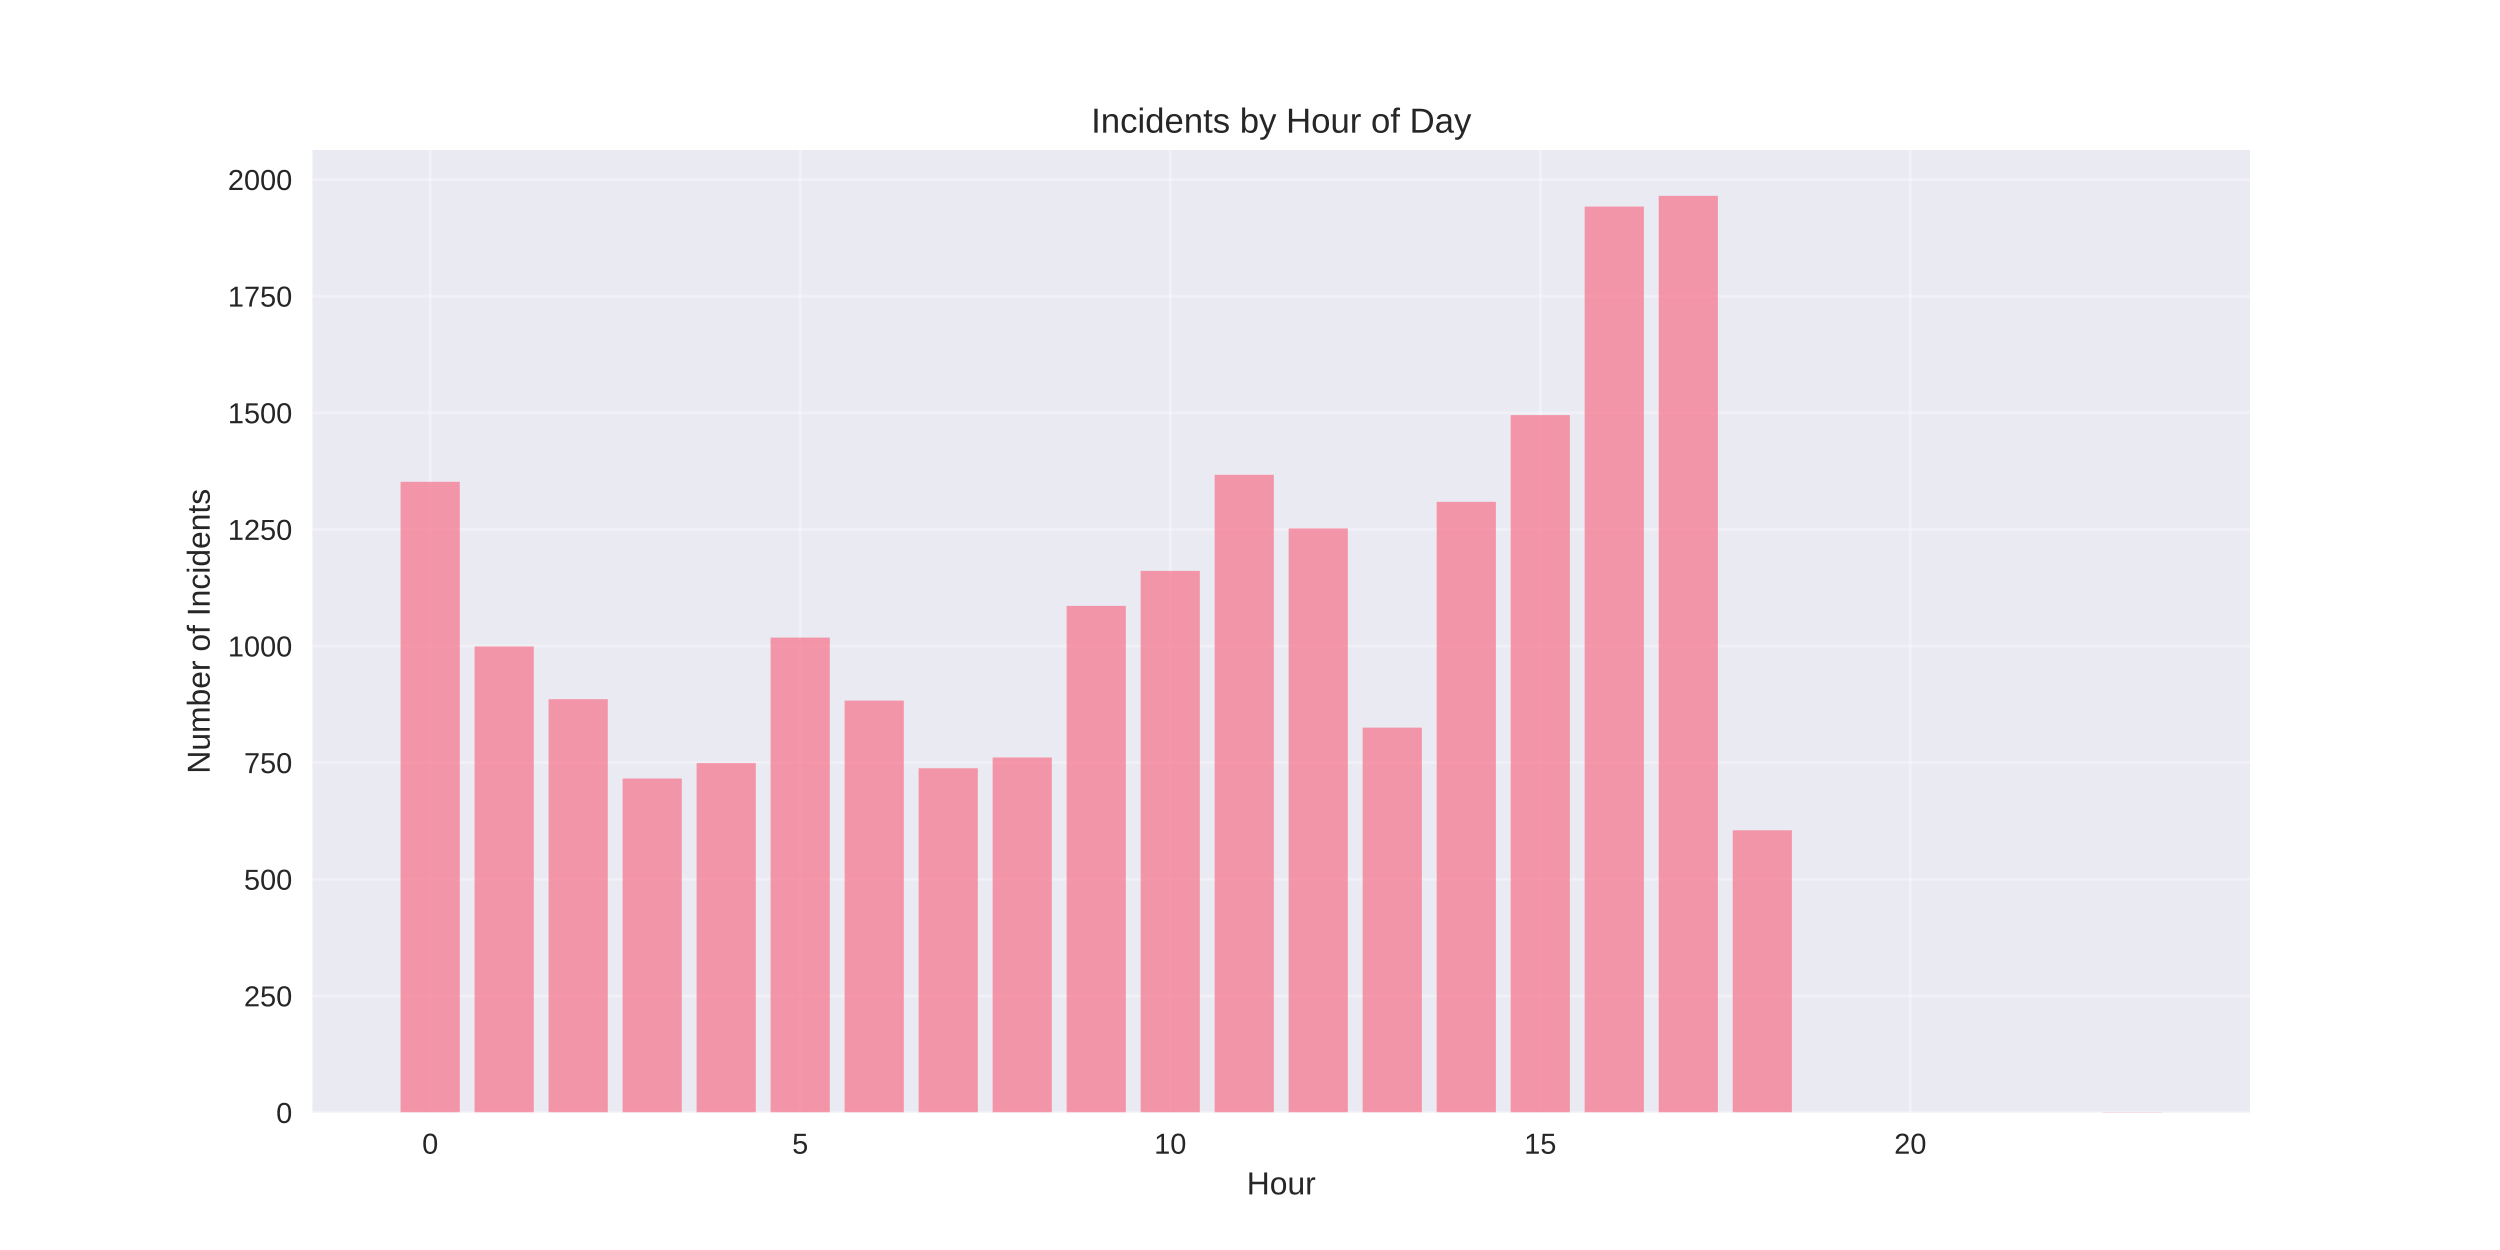
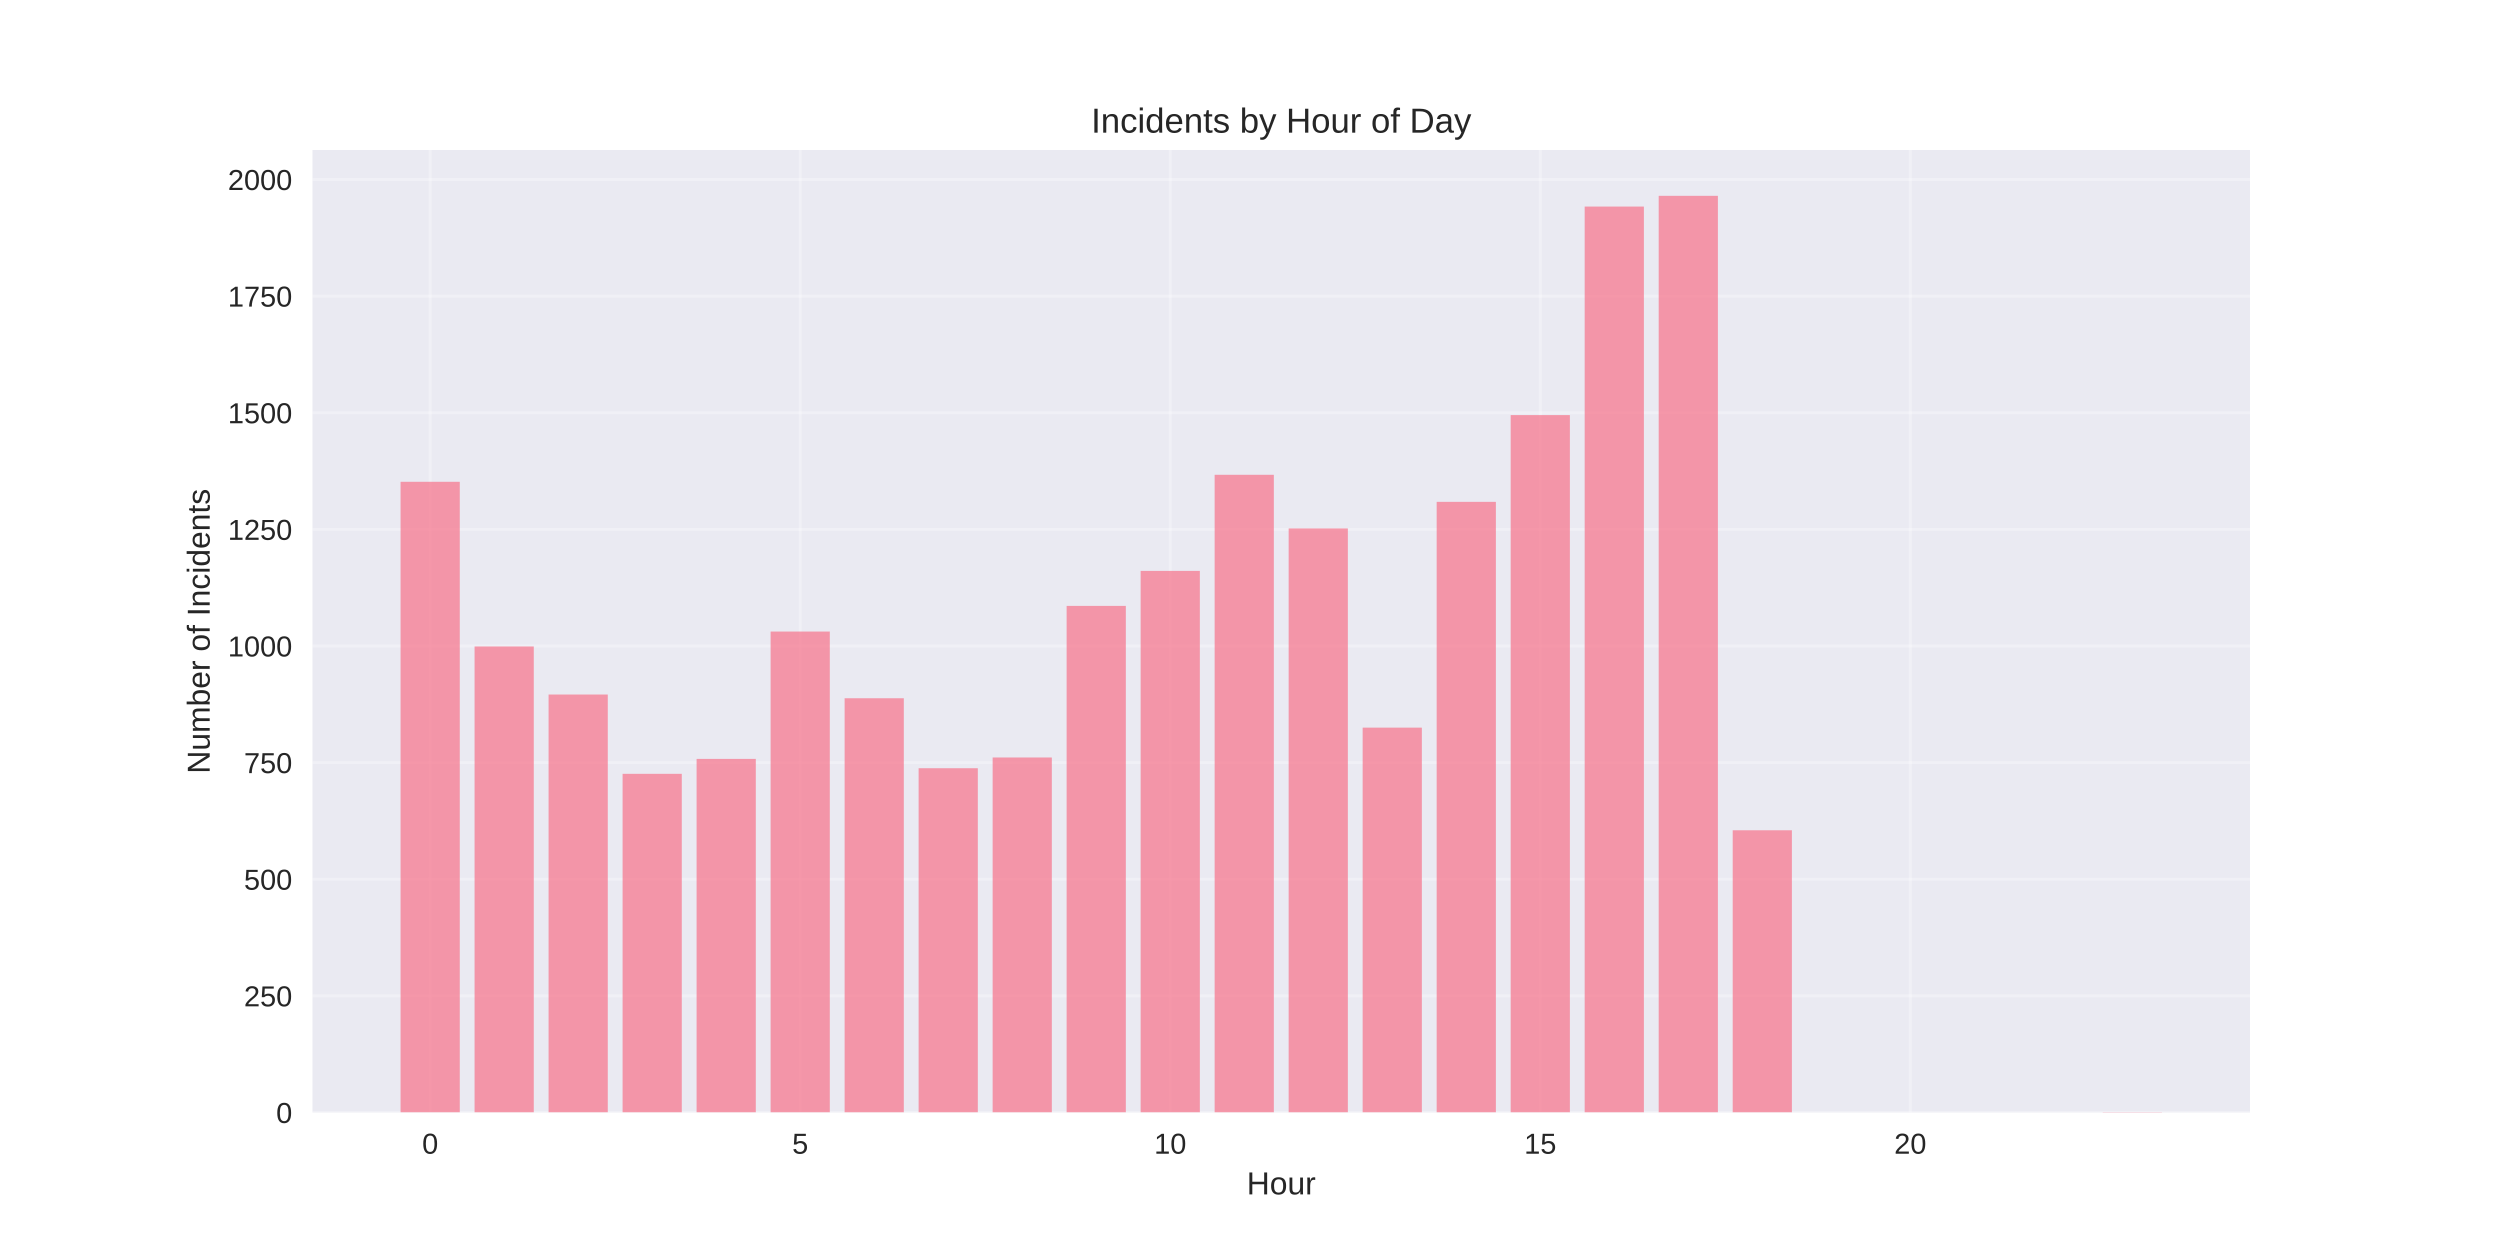
<svg xmlns="http://www.w3.org/2000/svg" width="864pt" height="432pt" viewBox="0 0 864 432" version="1.1">
  <defs>
    <style type="text/css">*{stroke-linejoin: round; stroke-linecap: butt}</style>
  </defs>
  <g id="figure_1">
    <g id="patch_1">
      <path d="M 0 432  L 864 432  L 864 0  L 0 0  z " style="fill: #ffffff" />
    </g>
    <g id="axes_1">
      <g id="patch_2">
        <path d="M 108 384.48  L 777.6 384.48  L 777.6 51.84  L 108 51.84  z " style="fill: #eaeaf2" />
      </g>
      <g id="matplotlib.axis_1">
        <g id="xtick_1">
          <g id="line2d_1">
-             <path d="M 148.667 384.48  L 148.667 51.84  " clip-path="url(#p11cc35c50f)" style="fill: none; stroke: #ffffff; stroke-opacity: 0.3; stroke-linecap: round" />
+             <path d="M 148.667 384.48  L 148.667 51.84  " clip-path="url(#pe2ddb4c4c8)" style="fill: none; stroke: #ffffff; stroke-opacity: 0.3; stroke-linecap: round" />
          </g>
          <g id="line2d_2" />
          <g id="text_1">
            <text style="fill: #262626; font: 10px 'Arial', 'Liberation Sans', 'DejaVu Sans', 'Bitstream Vera Sans', sans-serif; text-anchor: middle" x="148.667" y="398.727" transform="rotate(-0 148.6671 398.7269)">0</text>
          </g>
        </g>
        <g id="xtick_2">
          <g id="line2d_3">
-             <path d="M 276.551 384.48  L 276.551 51.84  " clip-path="url(#p11cc35c50f)" style="fill: none; stroke: #ffffff; stroke-opacity: 0.3; stroke-linecap: round" />
+             <path d="M 276.551 384.48  L 276.551 51.84  " clip-path="url(#pe2ddb4c4c8)" style="fill: none; stroke: #ffffff; stroke-opacity: 0.3; stroke-linecap: round" />
          </g>
          <g id="line2d_4" />
          <g id="text_2">
            <text style="fill: #262626; font: 10px 'Arial', 'Liberation Sans', 'DejaVu Sans', 'Bitstream Vera Sans', sans-serif; text-anchor: middle" x="276.551" y="398.727" transform="rotate(-0 276.551 398.7269)">5</text>
          </g>
        </g>
        <g id="xtick_3">
          <g id="line2d_5">
-             <path d="M 404.435 384.48  L 404.435 51.84  " clip-path="url(#p11cc35c50f)" style="fill: none; stroke: #ffffff; stroke-opacity: 0.3; stroke-linecap: round" />
+             <path d="M 404.435 384.48  L 404.435 51.84  " clip-path="url(#pe2ddb4c4c8)" style="fill: none; stroke: #ffffff; stroke-opacity: 0.3; stroke-linecap: round" />
          </g>
          <g id="line2d_6" />
          <g id="text_3">
            <text style="fill: #262626; font: 10px 'Arial', 'Liberation Sans', 'DejaVu Sans', 'Bitstream Vera Sans', sans-serif; text-anchor: middle" x="404.435" y="398.727" transform="rotate(-0 404.4348 398.7269)">10</text>
          </g>
        </g>
        <g id="xtick_4">
          <g id="line2d_7">
-             <path d="M 532.319 384.48  L 532.319 51.84  " clip-path="url(#p11cc35c50f)" style="fill: none; stroke: #ffffff; stroke-opacity: 0.3; stroke-linecap: round" />
+             <path d="M 532.319 384.48  L 532.319 51.84  " clip-path="url(#pe2ddb4c4c8)" style="fill: none; stroke: #ffffff; stroke-opacity: 0.3; stroke-linecap: round" />
          </g>
          <g id="line2d_8" />
          <g id="text_4">
            <text style="fill: #262626; font: 10px 'Arial', 'Liberation Sans', 'DejaVu Sans', 'Bitstream Vera Sans', sans-serif; text-anchor: middle" x="532.319" y="398.727" transform="rotate(-0 532.3187 398.7269)">15</text>
          </g>
        </g>
        <g id="xtick_5">
          <g id="line2d_9">
-             <path d="M 660.203 384.48  L 660.203 51.84  " clip-path="url(#p11cc35c50f)" style="fill: none; stroke: #ffffff; stroke-opacity: 0.3; stroke-linecap: round" />
+             <path d="M 660.203 384.48  L 660.203 51.84  " clip-path="url(#pe2ddb4c4c8)" style="fill: none; stroke: #ffffff; stroke-opacity: 0.3; stroke-linecap: round" />
          </g>
          <g id="line2d_10" />
          <g id="text_5">
            <text style="fill: #262626; font: 10px 'Arial', 'Liberation Sans', 'DejaVu Sans', 'Bitstream Vera Sans', sans-serif; text-anchor: middle" x="660.203" y="398.727" transform="rotate(-0 660.2026 398.7269)">20</text>
          </g>
        </g>
        <g id="text_6">
          <text style="fill: #262626; font: 11px 'Arial', 'Liberation Sans', 'DejaVu Sans', 'Bitstream Vera Sans', sans-serif; text-anchor: middle" x="442.8" y="412.773" transform="rotate(-0 442.8 412.7734)">Hour</text>
        </g>
      </g>
      <g id="matplotlib.axis_2">
        <g id="ytick_1">
          <g id="line2d_11">
-             <path d="M 108 384.48  L 777.6 384.48  " clip-path="url(#p11cc35c50f)" style="fill: none; stroke: #ffffff; stroke-opacity: 0.3; stroke-linecap: round" />
+             <path d="M 108 384.48  L 777.6 384.48  " clip-path="url(#pe2ddb4c4c8)" style="fill: none; stroke: #ffffff; stroke-opacity: 0.3; stroke-linecap: round" />
          </g>
          <g id="line2d_12" />
          <g id="text_7">
            <text style="fill: #262626; font: 10px 'Arial', 'Liberation Sans', 'DejaVu Sans', 'Bitstream Vera Sans', sans-serif; text-anchor: end" x="101" y="388.103" transform="rotate(-0 101 388.1034)">0</text>
          </g>
        </g>
        <g id="ytick_2">
          <g id="line2d_13">
-             <path d="M 108 344.175  L 777.6 344.175  " clip-path="url(#p11cc35c50f)" style="fill: none; stroke: #ffffff; stroke-opacity: 0.3; stroke-linecap: round" />
+             <path d="M 108 344.175  L 777.6 344.175  " clip-path="url(#pe2ddb4c4c8)" style="fill: none; stroke: #ffffff; stroke-opacity: 0.3; stroke-linecap: round" />
          </g>
          <g id="line2d_14" />
          <g id="text_8">
            <text style="fill: #262626; font: 10px 'Arial', 'Liberation Sans', 'DejaVu Sans', 'Bitstream Vera Sans', sans-serif; text-anchor: end" x="101" y="347.798" transform="rotate(-0 101 347.7981)">250</text>
          </g>
        </g>
        <g id="ytick_3">
          <g id="line2d_15">
-             <path d="M 108 303.869  L 777.6 303.869  " clip-path="url(#p11cc35c50f)" style="fill: none; stroke: #ffffff; stroke-opacity: 0.3; stroke-linecap: round" />
+             <path d="M 108 303.869  L 777.6 303.869  " clip-path="url(#pe2ddb4c4c8)" style="fill: none; stroke: #ffffff; stroke-opacity: 0.3; stroke-linecap: round" />
          </g>
          <g id="line2d_16" />
          <g id="text_9">
            <text style="fill: #262626; font: 10px 'Arial', 'Liberation Sans', 'DejaVu Sans', 'Bitstream Vera Sans', sans-serif; text-anchor: end" x="101" y="307.493" transform="rotate(-0 101 307.4928)">500</text>
          </g>
        </g>
        <g id="ytick_4">
          <g id="line2d_17">
-             <path d="M 108 263.564  L 777.6 263.564  " clip-path="url(#p11cc35c50f)" style="fill: none; stroke: #ffffff; stroke-opacity: 0.3; stroke-linecap: round" />
+             <path d="M 108 263.564  L 777.6 263.564  " clip-path="url(#pe2ddb4c4c8)" style="fill: none; stroke: #ffffff; stroke-opacity: 0.3; stroke-linecap: round" />
          </g>
          <g id="line2d_18" />
          <g id="text_10">
            <text style="fill: #262626; font: 10px 'Arial', 'Liberation Sans', 'DejaVu Sans', 'Bitstream Vera Sans', sans-serif; text-anchor: end" x="101" y="267.187" transform="rotate(-0 101 267.1874)">750</text>
          </g>
        </g>
        <g id="ytick_5">
          <g id="line2d_19">
-             <path d="M 108 223.259  L 777.6 223.259  " clip-path="url(#p11cc35c50f)" style="fill: none; stroke: #ffffff; stroke-opacity: 0.3; stroke-linecap: round" />
+             <path d="M 108 223.259  L 777.6 223.259  " clip-path="url(#pe2ddb4c4c8)" style="fill: none; stroke: #ffffff; stroke-opacity: 0.3; stroke-linecap: round" />
          </g>
          <g id="line2d_20" />
          <g id="text_11">
            <text style="fill: #262626; font: 10px 'Arial', 'Liberation Sans', 'DejaVu Sans', 'Bitstream Vera Sans', sans-serif; text-anchor: end" x="101" y="226.882" transform="rotate(-0 101 226.8821)">1000</text>
          </g>
        </g>
        <g id="ytick_6">
          <g id="line2d_21">
-             <path d="M 108 182.953  L 777.6 182.953  " clip-path="url(#p11cc35c50f)" style="fill: none; stroke: #ffffff; stroke-opacity: 0.3; stroke-linecap: round" />
+             <path d="M 108 182.953  L 777.6 182.953  " clip-path="url(#pe2ddb4c4c8)" style="fill: none; stroke: #ffffff; stroke-opacity: 0.3; stroke-linecap: round" />
          </g>
          <g id="line2d_22" />
          <g id="text_12">
            <text style="fill: #262626; font: 10px 'Arial', 'Liberation Sans', 'DejaVu Sans', 'Bitstream Vera Sans', sans-serif; text-anchor: end" x="101" y="186.577" transform="rotate(-0 101 186.5767)">1250</text>
          </g>
        </g>
        <g id="ytick_7">
          <g id="line2d_23">
-             <path d="M 108 142.648  L 777.6 142.648  " clip-path="url(#p11cc35c50f)" style="fill: none; stroke: #ffffff; stroke-opacity: 0.3; stroke-linecap: round" />
+             <path d="M 108 142.648  L 777.6 142.648  " clip-path="url(#pe2ddb4c4c8)" style="fill: none; stroke: #ffffff; stroke-opacity: 0.3; stroke-linecap: round" />
          </g>
          <g id="line2d_24" />
          <g id="text_13">
            <text style="fill: #262626; font: 10px 'Arial', 'Liberation Sans', 'DejaVu Sans', 'Bitstream Vera Sans', sans-serif; text-anchor: end" x="101" y="146.271" transform="rotate(-0 101 146.2714)">1500</text>
          </g>
        </g>
        <g id="ytick_8">
          <g id="line2d_25">
-             <path d="M 108 102.343  L 777.6 102.343  " clip-path="url(#p11cc35c50f)" style="fill: none; stroke: #ffffff; stroke-opacity: 0.3; stroke-linecap: round" />
+             <path d="M 108 102.343  L 777.6 102.343  " clip-path="url(#pe2ddb4c4c8)" style="fill: none; stroke: #ffffff; stroke-opacity: 0.3; stroke-linecap: round" />
          </g>
          <g id="line2d_26" />
          <g id="text_14">
            <text style="fill: #262626; font: 10px 'Arial', 'Liberation Sans', 'DejaVu Sans', 'Bitstream Vera Sans', sans-serif; text-anchor: end" x="101" y="105.966" transform="rotate(-0 101 105.966)">1750</text>
          </g>
        </g>
        <g id="ytick_9">
          <g id="line2d_27">
-             <path d="M 108 62.037  L 777.6 62.037  " clip-path="url(#p11cc35c50f)" style="fill: none; stroke: #ffffff; stroke-opacity: 0.3; stroke-linecap: round" />
+             <path d="M 108 62.037  L 777.6 62.037  " clip-path="url(#pe2ddb4c4c8)" style="fill: none; stroke: #ffffff; stroke-opacity: 0.3; stroke-linecap: round" />
          </g>
          <g id="line2d_28" />
          <g id="text_15">
            <text style="fill: #262626; font: 10px 'Arial', 'Liberation Sans', 'DejaVu Sans', 'Bitstream Vera Sans', sans-serif; text-anchor: end" x="101" y="65.661" transform="rotate(-0 101 65.66069)">2000</text>
          </g>
        </g>
        <g id="text_16">
          <text style="fill: #262626; font: 11px 'Arial', 'Liberation Sans', 'DejaVu Sans', 'Bitstream Vera Sans', sans-serif; text-anchor: middle" x="72.474" y="218.16" transform="rotate(-90 72.47375 218.16)">Number of Incidents</text>
        </g>
      </g>
      <g id="patch_3">
-         <path d="M 138.436 384.48  L 158.898 384.48  L 158.898 166.509  L 138.436 166.509  z " clip-path="url(#p11cc35c50f)" style="fill: #f77189; opacity: 0.7" />
+         <path d="M 138.436 384.48  L 158.898 384.48  L 158.898 166.509  L 138.436 166.509  z " clip-path="url(#pe2ddb4c4c8)" style="fill: #f77189; opacity: 0.7" />
      </g>
      <g id="patch_4">
-         <path d="M 164.013 384.48  L 184.475 384.48  L 184.475 223.42  L 164.013 223.42  z " clip-path="url(#p11cc35c50f)" style="fill: #f77189; opacity: 0.7" />
+         <path d="M 164.013 384.48  L 184.475 384.48  L 184.475 223.42  L 164.013 223.42  z " clip-path="url(#pe2ddb4c4c8)" style="fill: #f77189; opacity: 0.7" />
      </g>
      <g id="patch_5">
-         <path d="M 189.59 384.48  L 210.051 384.48  L 210.051 241.638  L 189.59 241.638  z " clip-path="url(#p11cc35c50f)" style="fill: #f77189; opacity: 0.7" />
+         <path d="M 189.59 384.48  L 210.051 384.48  L 210.051 240.026  L 189.59 240.026  z " clip-path="url(#pe2ddb4c4c8)" style="fill: #f77189; opacity: 0.7" />
      </g>
      <g id="patch_6">
-         <path d="M 215.167 384.48  L 235.628 384.48  L 235.628 269.045  L 215.167 269.045  z " clip-path="url(#p11cc35c50f)" style="fill: #f77189; opacity: 0.7" />
+         <path d="M 215.167 384.48  L 235.628 384.48  L 235.628 267.433  L 215.167 267.433  z " clip-path="url(#pe2ddb4c4c8)" style="fill: #f77189; opacity: 0.7" />
      </g>
      <g id="patch_7">
-         <path d="M 240.743 384.48  L 261.205 384.48  L 261.205 263.725  L 240.743 263.725  z " clip-path="url(#p11cc35c50f)" style="fill: #f77189; opacity: 0.7" />
+         <path d="M 240.743 384.48  L 261.205 384.48  L 261.205 262.274  L 240.743 262.274  z " clip-path="url(#pe2ddb4c4c8)" style="fill: #f77189; opacity: 0.7" />
      </g>
      <g id="patch_8">
-         <path d="M 266.32 384.48  L 286.782 384.48  L 286.782 220.357  L 266.32 220.357  z " clip-path="url(#p11cc35c50f)" style="fill: #f77189; opacity: 0.7" />
+         <path d="M 266.32 384.48  L 286.782 384.48  L 286.782 218.261  L 266.32 218.261  z " clip-path="url(#pe2ddb4c4c8)" style="fill: #f77189; opacity: 0.7" />
      </g>
      <g id="patch_9">
-         <path d="M 291.897 384.48  L 312.358 384.48  L 312.358 242.122  L 291.897 242.122  z " clip-path="url(#p11cc35c50f)" style="fill: #f77189; opacity: 0.7" />
+         <path d="M 291.897 384.48  L 312.358 384.48  L 312.358 241.315  L 291.897 241.315  z " clip-path="url(#pe2ddb4c4c8)" style="fill: #f77189; opacity: 0.7" />
      </g>
      <g id="patch_10">
-         <path d="M 317.474 384.48  L 337.935 384.48  L 337.935 265.499  L 317.474 265.499  z " clip-path="url(#p11cc35c50f)" style="fill: #f77189; opacity: 0.7" />
+         <path d="M 317.474 384.48  L 337.935 384.48  L 337.935 265.499  L 317.474 265.499  z " clip-path="url(#pe2ddb4c4c8)" style="fill: #f77189; opacity: 0.7" />
      </g>
      <g id="patch_11">
-         <path d="M 343.051 384.48  L 363.512 384.48  L 363.512 261.791  L 343.051 261.791  z " clip-path="url(#p11cc35c50f)" style="fill: #f77189; opacity: 0.7" />
+         <path d="M 343.051 384.48  L 363.512 384.48  L 363.512 261.791  L 343.051 261.791  z " clip-path="url(#pe2ddb4c4c8)" style="fill: #f77189; opacity: 0.7" />
      </g>
      <g id="patch_12">
-         <path d="M 368.627 384.48  L 389.089 384.48  L 389.089 209.394  L 368.627 209.394  z " clip-path="url(#p11cc35c50f)" style="fill: #f77189; opacity: 0.7" />
+         <path d="M 368.627 384.48  L 389.089 384.48  L 389.089 209.394  L 368.627 209.394  z " clip-path="url(#pe2ddb4c4c8)" style="fill: #f77189; opacity: 0.7" />
      </g>
      <g id="patch_13">
-         <path d="M 394.204 384.48  L 414.666 384.48  L 414.666 197.302  L 394.204 197.302  z " clip-path="url(#p11cc35c50f)" style="fill: #f77189; opacity: 0.7" />
+         <path d="M 394.204 384.48  L 414.666 384.48  L 414.666 197.302  L 394.204 197.302  z " clip-path="url(#pe2ddb4c4c8)" style="fill: #f77189; opacity: 0.7" />
      </g>
      <g id="patch_14">
-         <path d="M 419.781 384.48  L 440.242 384.48  L 440.242 164.09  L 419.781 164.09  z " clip-path="url(#p11cc35c50f)" style="fill: #f77189; opacity: 0.7" />
+         <path d="M 419.781 384.48  L 440.242 384.48  L 440.242 164.09  L 419.781 164.09  z " clip-path="url(#pe2ddb4c4c8)" style="fill: #f77189; opacity: 0.7" />
      </g>
      <g id="patch_15">
-         <path d="M 445.358 384.48  L 465.819 384.48  L 465.819 182.631  L 445.358 182.631  z " clip-path="url(#p11cc35c50f)" style="fill: #f77189; opacity: 0.7" />
+         <path d="M 445.358 384.48  L 465.819 384.48  L 465.819 182.631  L 445.358 182.631  z " clip-path="url(#pe2ddb4c4c8)" style="fill: #f77189; opacity: 0.7" />
      </g>
      <g id="patch_16">
-         <path d="M 470.934 384.48  L 491.396 384.48  L 491.396 251.472  L 470.934 251.472  z " clip-path="url(#p11cc35c50f)" style="fill: #f77189; opacity: 0.7" />
+         <path d="M 470.934 384.48  L 491.396 384.48  L 491.396 251.472  L 470.934 251.472  z " clip-path="url(#pe2ddb4c4c8)" style="fill: #f77189; opacity: 0.7" />
      </g>
      <g id="patch_17">
-         <path d="M 496.511 384.48  L 516.973 384.48  L 516.973 173.441  L 496.511 173.441  z " clip-path="url(#p11cc35c50f)" style="fill: #f77189; opacity: 0.7" />
+         <path d="M 496.511 384.48  L 516.973 384.48  L 516.973 173.441  L 496.511 173.441  z " clip-path="url(#pe2ddb4c4c8)" style="fill: #f77189; opacity: 0.7" />
      </g>
      <g id="patch_18">
-         <path d="M 522.088 384.48  L 542.549 384.48  L 542.549 143.454  L 522.088 143.454  z " clip-path="url(#p11cc35c50f)" style="fill: #f77189; opacity: 0.7" />
+         <path d="M 522.088 384.48  L 542.549 384.48  L 542.549 143.454  L 522.088 143.454  z " clip-path="url(#pe2ddb4c4c8)" style="fill: #f77189; opacity: 0.7" />
      </g>
      <g id="patch_19">
-         <path d="M 547.665 384.48  L 568.126 384.48  L 568.126 71.388  L 547.665 71.388  z " clip-path="url(#p11cc35c50f)" style="fill: #f77189; opacity: 0.7" />
+         <path d="M 547.665 384.48  L 568.126 384.48  L 568.126 71.388  L 547.665 71.388  z " clip-path="url(#pe2ddb4c4c8)" style="fill: #f77189; opacity: 0.7" />
      </g>
      <g id="patch_20">
-         <path d="M 573.242 384.48  L 593.703 384.48  L 593.703 67.68  L 573.242 67.68  z " clip-path="url(#p11cc35c50f)" style="fill: #f77189; opacity: 0.7" />
+         <path d="M 573.242 384.48  L 593.703 384.48  L 593.703 67.68  L 573.242 67.68  z " clip-path="url(#pe2ddb4c4c8)" style="fill: #f77189; opacity: 0.7" />
      </g>
      <g id="patch_21">
-         <path d="M 598.818 384.48  L 619.28 384.48  L 619.28 286.941  L 598.818 286.941  z " clip-path="url(#p11cc35c50f)" style="fill: #f77189; opacity: 0.7" />
+         <path d="M 598.818 384.48  L 619.28 384.48  L 619.28 286.941  L 598.818 286.941  z " clip-path="url(#pe2ddb4c4c8)" style="fill: #f77189; opacity: 0.7" />
      </g>
      <g id="patch_22">
-         <path d="M 726.702 384.48  L 747.164 384.48  L 747.164 384.319  L 726.702 384.319  z " clip-path="url(#p11cc35c50f)" style="fill: #f77189; opacity: 0.7" />
+         <path d="M 726.702 384.48  L 747.164 384.48  L 747.164 384.319  L 726.702 384.319  z " clip-path="url(#pe2ddb4c4c8)" style="fill: #f77189; opacity: 0.7" />
      </g>
      <g id="patch_23">
        <path d="M 108 384.48  L 108 51.84  " style="fill: none" />
      </g>
      <g id="patch_24">
        <path d="M 777.6 384.48  L 777.6 51.84  " style="fill: none" />
      </g>
      <g id="patch_25">
        <path d="M 108 384.48  L 777.6 384.48  " style="fill: none" />
      </g>
      <g id="patch_26">
        <path d="M 108 51.84  L 777.6 51.84  " style="fill: none" />
      </g>
      <g id="text_17">
        <text style="fill: #262626; font: 12px 'Arial', 'Liberation Sans', 'DejaVu Sans', 'Bitstream Vera Sans', sans-serif; text-anchor: middle" x="442.8" y="45.84" transform="rotate(-0 442.8 45.84)">Incidents by Hour of Day</text>
      </g>
    </g>
  </g>
  <defs>
-     <clipPath id="p11cc35c50f">
+     <clipPath id="pe2ddb4c4c8">
      <rect x="108" y="51.84" width="669.6" height="332.64" />
    </clipPath>
  </defs>
</svg>
